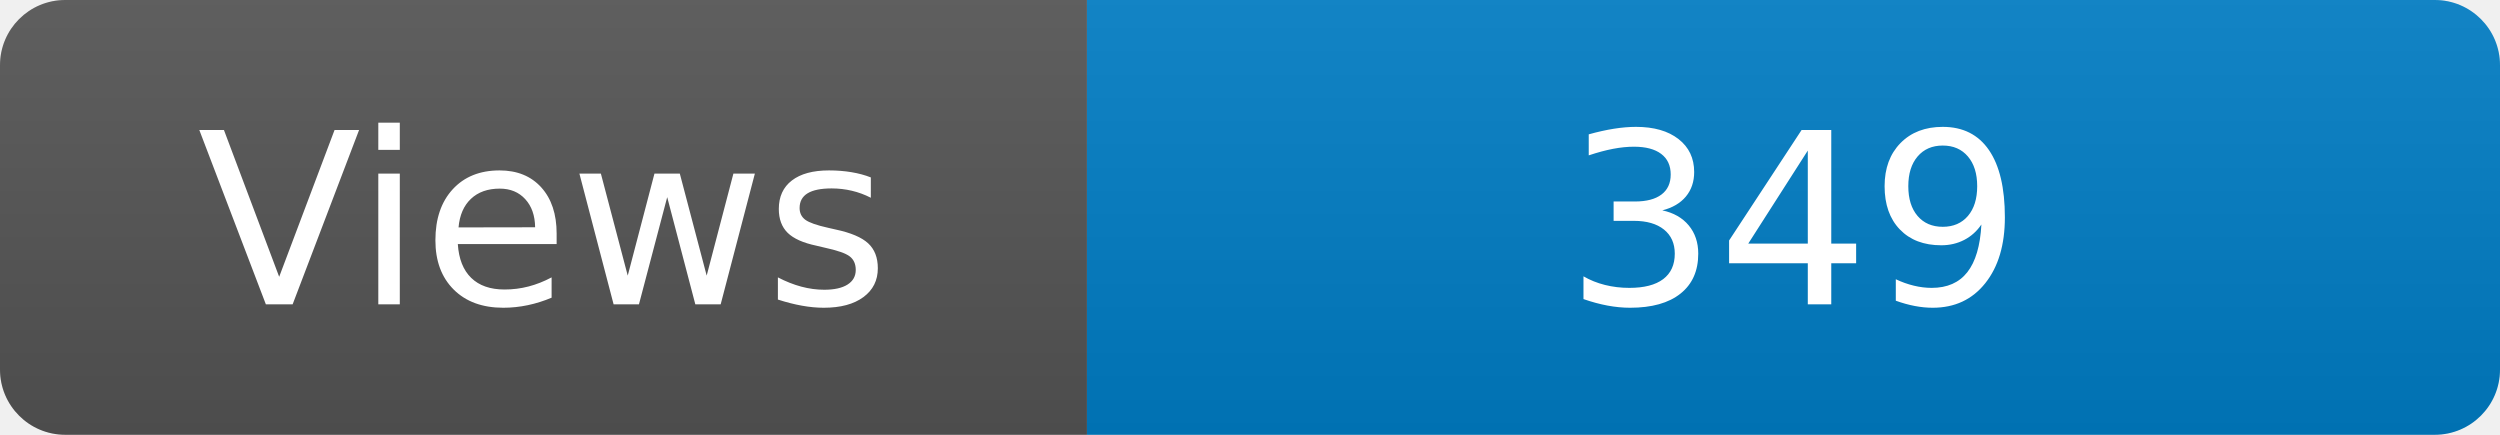
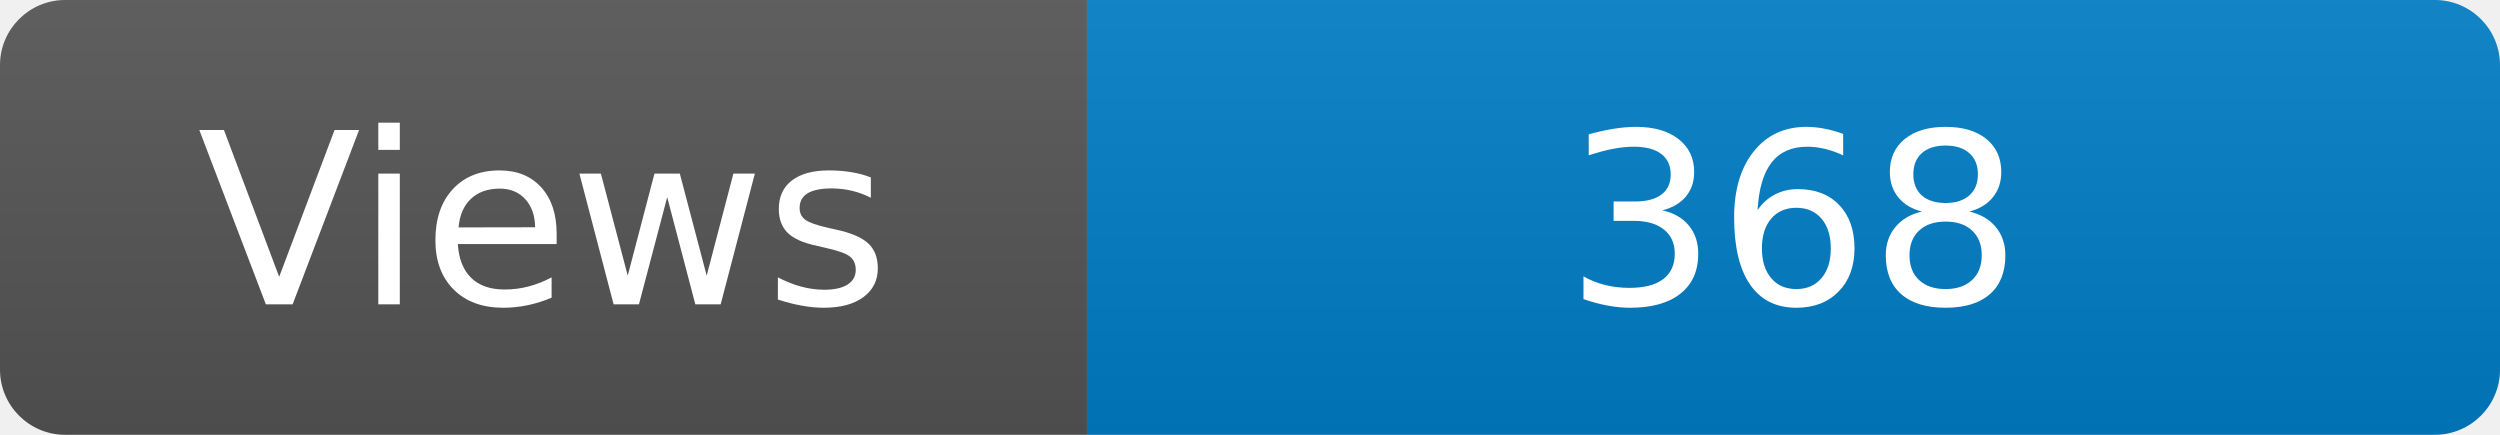
<svg xmlns="http://www.w3.org/2000/svg" width="115" height="20" role="img" aria-label="Maintained?: yes">
  <linearGradient id="s" x2="0" y2="100%">
    <stop offset="0" stop-color="#bbb" stop-opacity=".1" />
    <stop offset="1" stop-opacity=".1" />
  </linearGradient>
  <clipPath id="r">
    <rect width="115" height="20" rx="3" fill="#fff" />
  </clipPath>
  <g clip-path="url(#r)">
    <rect width="50" height="20" fill="#555" />
    <rect x="50" width="160" height="20" fill="#007ec6" />
    <rect width="115" height="20" fill="url(#s)" />
  </g>
  <g fill="#fff" text-anchor="middle" font-family="Verdana,Geneva,DejaVu Sans,sans-serif" font-size="110">
    <text x="250" y="140" transform="scale(.1)" fill="#fff">Views</text>
-     <text x="825" y="140" transform="scale(.1)" fill="#fff">349</text>
+     <text x="825" y="140" transform="scale(.1)" fill="#fff">368</text>
  </g>
</svg>
